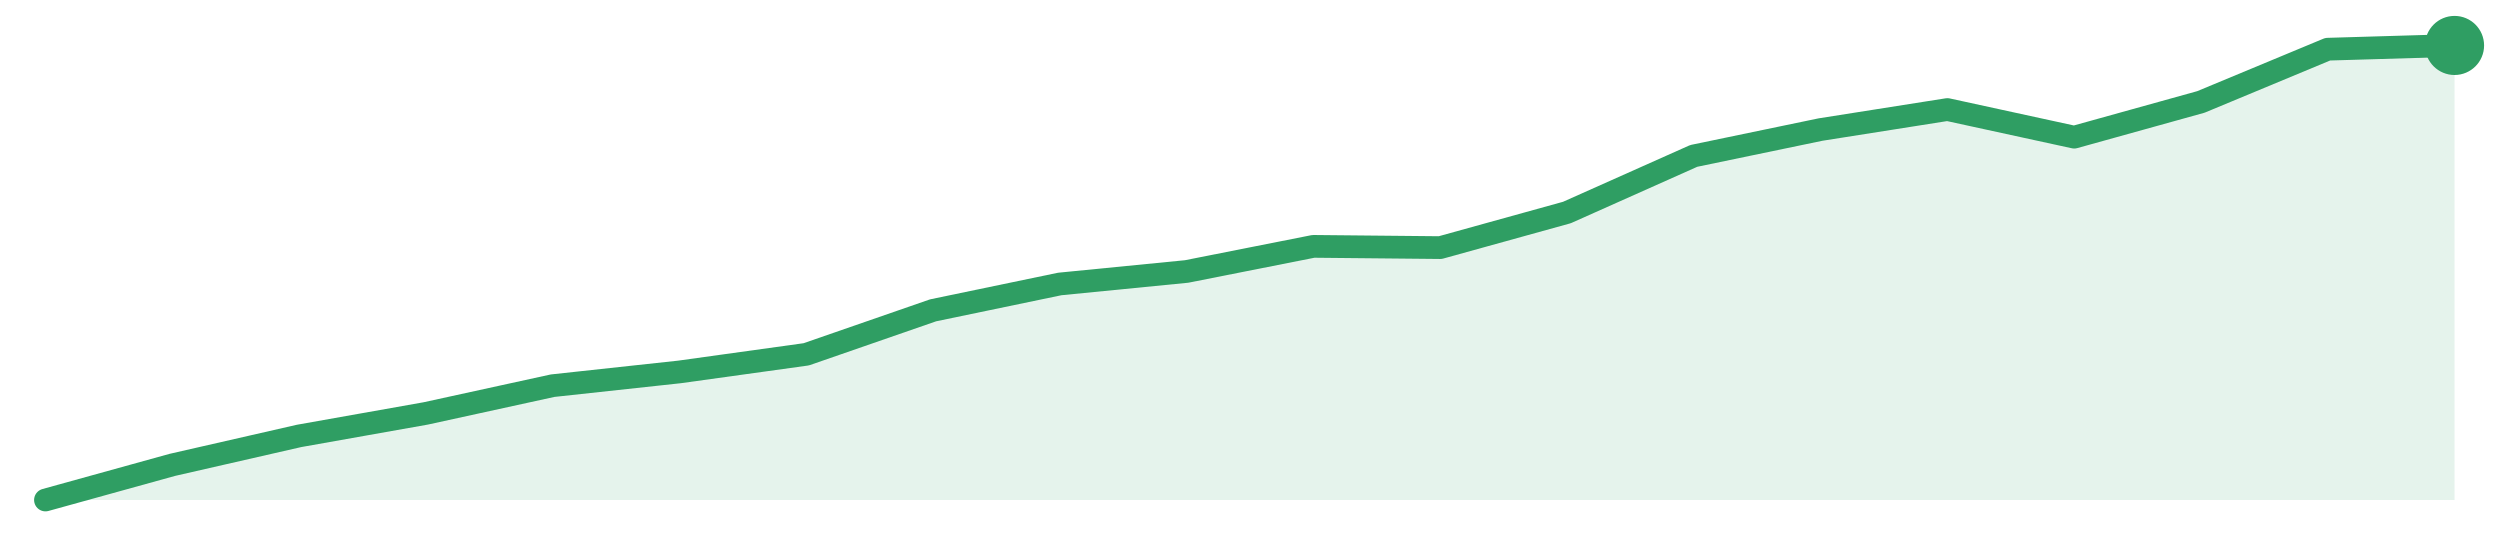
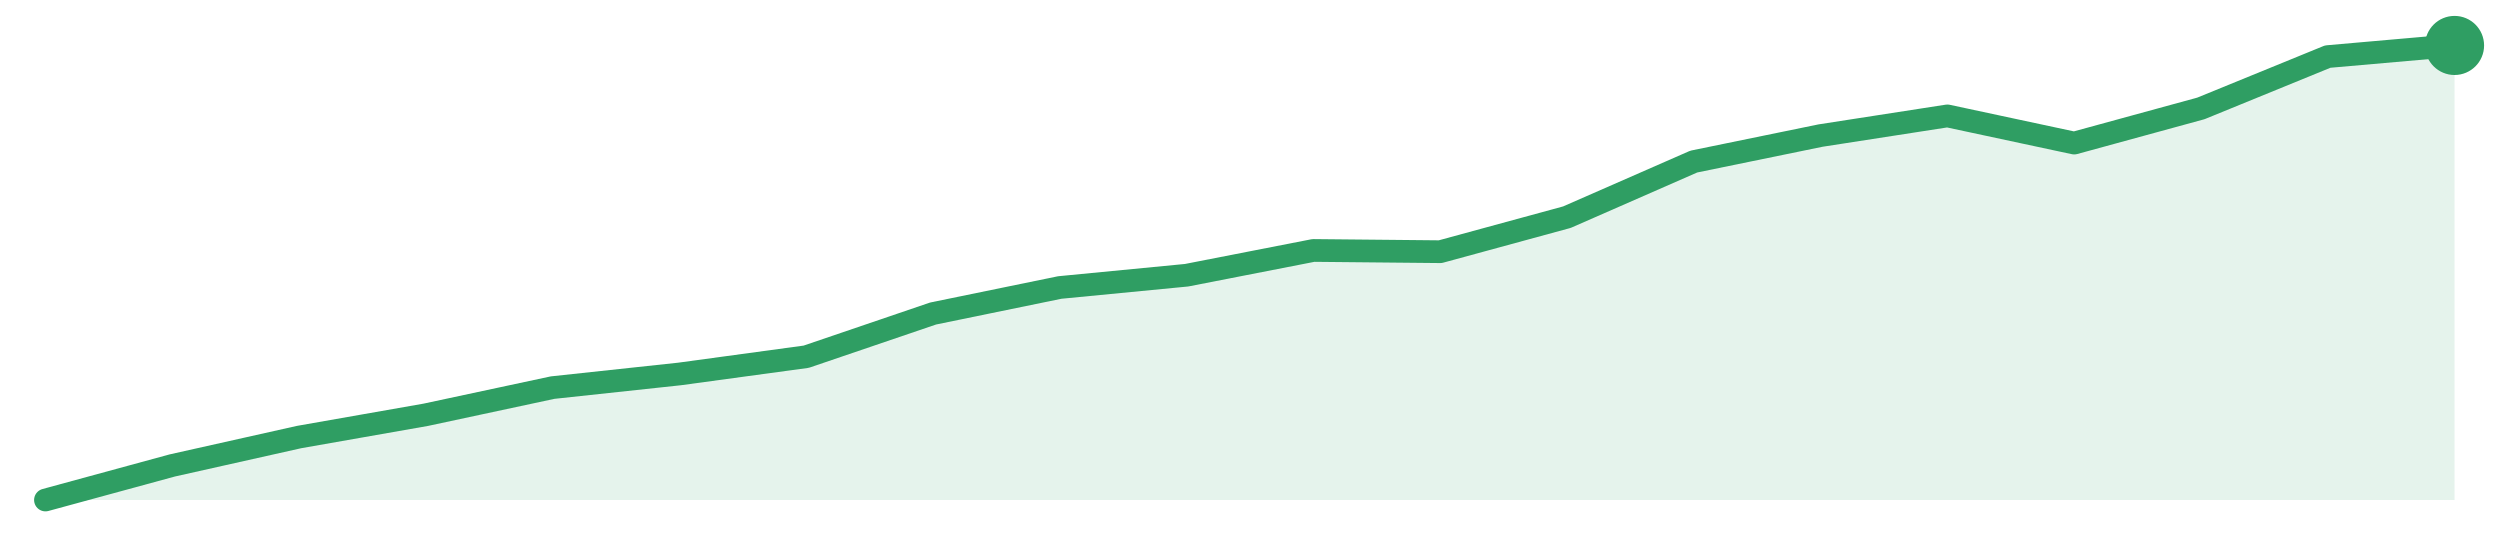
<svg xmlns="http://www.w3.org/2000/svg" width="220" height="48" viewBox="0 0 220 48" role="img" aria-label="trend">
-   <path d="M4.0,44.0 L4.0,44.0 L15.16,40.91 L26.32,38.36 L37.47,36.38 L48.63,33.94 L59.79,32.73 L70.95,31.18 L82.11,27.31 L93.26,24.99 L104.42,23.89 L115.58,21.68 L126.74,21.79 L137.89,18.7 L149.05,13.72 L160.21,11.4 L171.37,9.64 L182.53,12.07 L193.68,8.97 L204.84,4.33 L216.0,4.0 L216.0,44.0 Z" fill="#2f9e631f" />
-   <path d="M4.0,44.0 L15.16,40.91 L26.32,38.36 L37.47,36.38 L48.63,33.94 L59.79,32.73 L70.95,31.18 L82.11,27.31 L93.26,24.99 L104.42,23.89 L115.58,21.68 L126.74,21.79 L137.89,18.7 L149.05,13.72 L160.21,11.4 L171.37,9.64 L182.53,12.07 L193.68,8.97 L204.84,4.33 L216.0,4.0" fill="none" stroke="#2f9e63" stroke-width="2" stroke-linejoin="round" stroke-linecap="round" />
+   <path d="M4.0,44.0 L4.0,44.0 L15.16,40.96 L26.32,38.46 L37.47,36.5 L48.63,34.11 L59.79,32.91 L70.95,31.39 L82.11,27.59 L93.26,25.3 L104.42,24.22 L115.58,22.04 L126.74,22.15 L137.89,19.11 L149.05,14.22 L160.21,11.93 L171.37,10.2 L182.53,12.59 L193.68,9.54 L204.84,4.98 L216.0,4.0 L216.0,44.0 Z" fill="#2f9e631f" />
+   <path d="M4.0,44.0 L15.16,40.96 L26.32,38.46 L37.47,36.5 L48.63,34.11 L59.79,32.91 L70.95,31.39 L82.11,27.59 L93.26,25.3 L104.42,24.22 L115.58,22.04 L126.74,22.15 L137.89,19.11 L149.05,14.22 L160.21,11.93 L171.37,10.2 L182.53,12.59 L193.68,9.54 L204.84,4.98 L216.0,4.0" fill="none" stroke="#2f9e63" stroke-width="2" stroke-linejoin="round" stroke-linecap="round" />
  <circle cx="216.0" cy="4.0" r="2.6" fill="#2f9e63" />
</svg>
